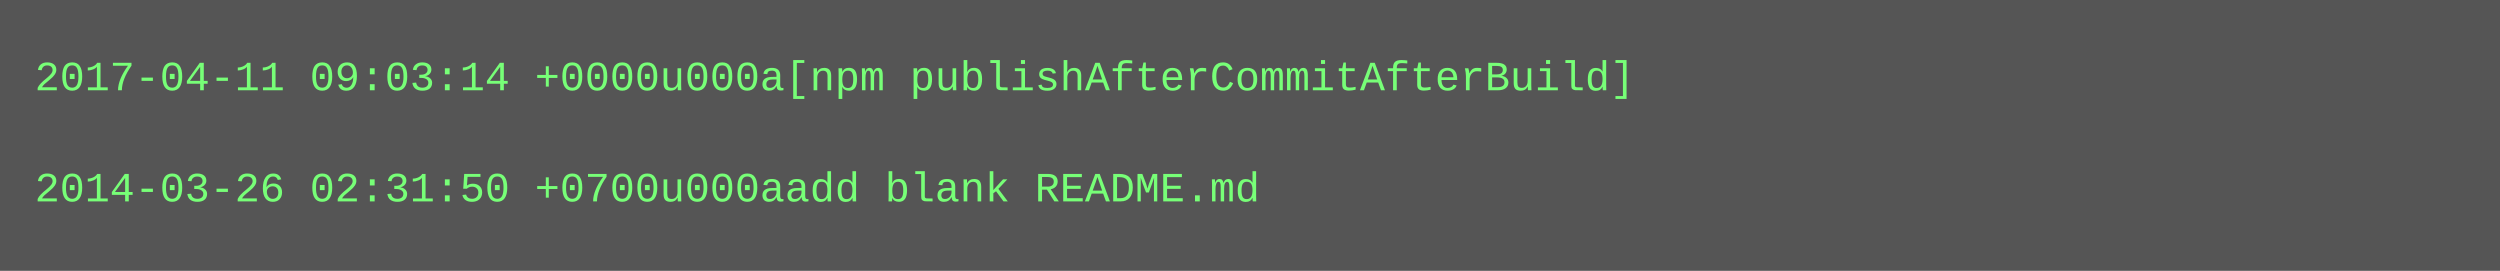
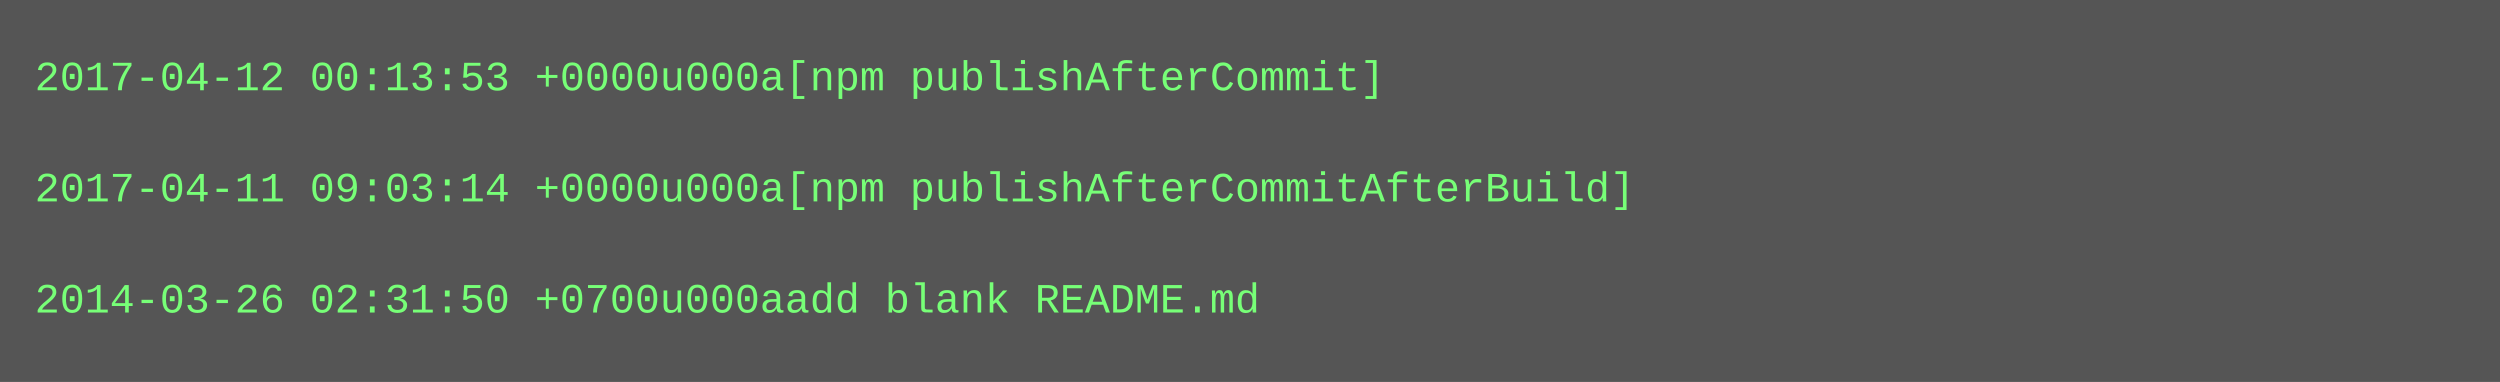
- <svg xmlns="http://www.w3.org/2000/svg" height="78" width="720">
-   <rect height="78" fill="#555" width="720" />
+ <svg xmlns="http://www.w3.org/2000/svg" height="110" width="720">
+   <rect height="110" fill="#555" width="720" />
  <text fill="#7f7" font-family="Courier New" font-size="12" xml:space="preserve">
-     <tspan x="10" y="26">2017-04-11 09:03:14 +0000u000a[npm publishAfterCommitAfterBuild]</tspan>
+     <tspan x="10" y="26">2017-04-12 00:13:53 +0000u000a[npm publishAfterCommit]</tspan>
    <tspan x="10" y="42" />
-     <tspan x="10" y="58">2014-03-26 02:31:50 +0700u000aadd blank README.md</tspan>
+     <tspan x="10" y="58">2017-04-11 09:03:14 +0000u000a[npm publishAfterCommitAfterBuild]</tspan>
+     <tspan x="10" y="74" />
+     <tspan x="10" y="90">2014-03-26 02:31:50 +0700u000aadd blank README.md</tspan>
  </text>
</svg>
